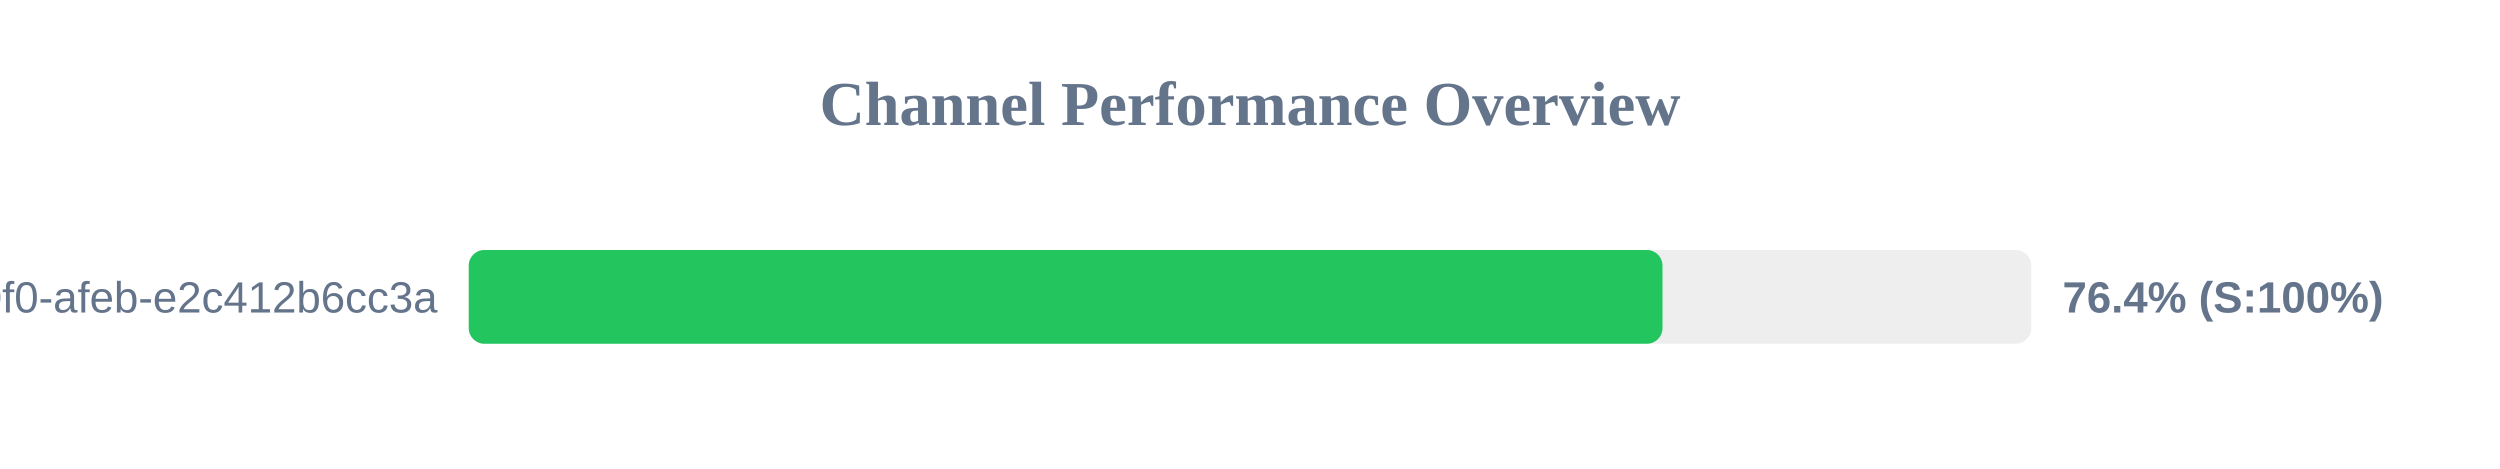
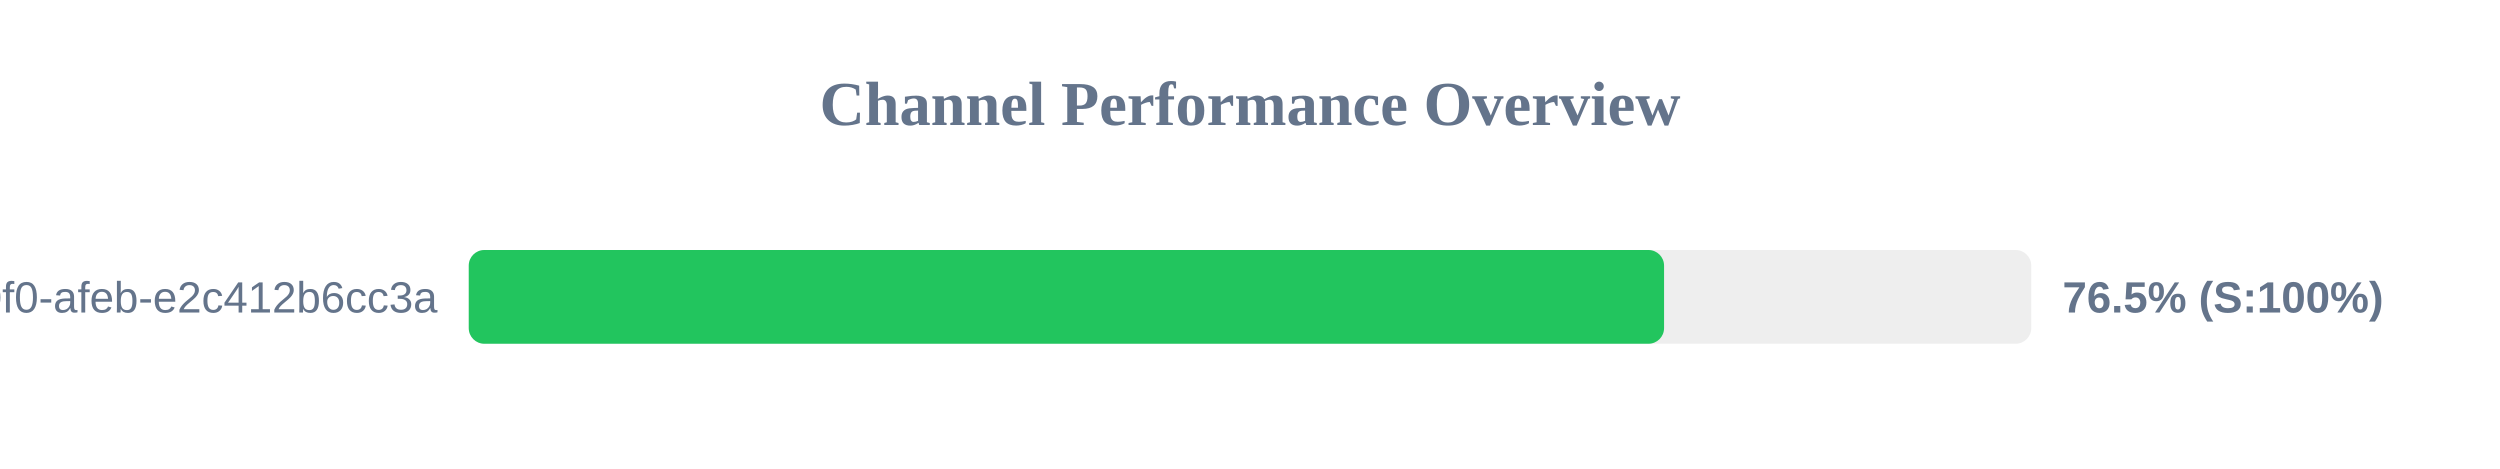
<svg xmlns="http://www.w3.org/2000/svg" width="800" height="150" version="1.1">
  <style>
        .row { font: 14px Arial; fill: #64748b; }
        .score { font: bold 14px Arial; fill: #64748b; }
    </style>
  <text x="400" y="40" text-anchor="middle" font-size="20px" font-weight="bold" fill="#64748b">Channel Performance Overview</text>
  <rect x="150" y="80" width="500" height="30" fill="#eee" rx="5" />
-   <rect x="150" y="80" width="382.0" height="30" fill="#22c55e" rx="5" />
+   <rect x="150" y="80" width="382.5" height="30" fill="#22c55e" rx="5" />
  <text x="140" y="100" text-anchor="end" class="row">?uuid=c6e02cd8-ce11-40f0-afeb-e2c412b6cc3a</text>
-   <text x="660" y="100" text-anchor="start" class="score">76.4% (S:100%)</text>
+   <text x="660" y="100" text-anchor="start" class="score">76.5% (S:100%)</text>
</svg>
